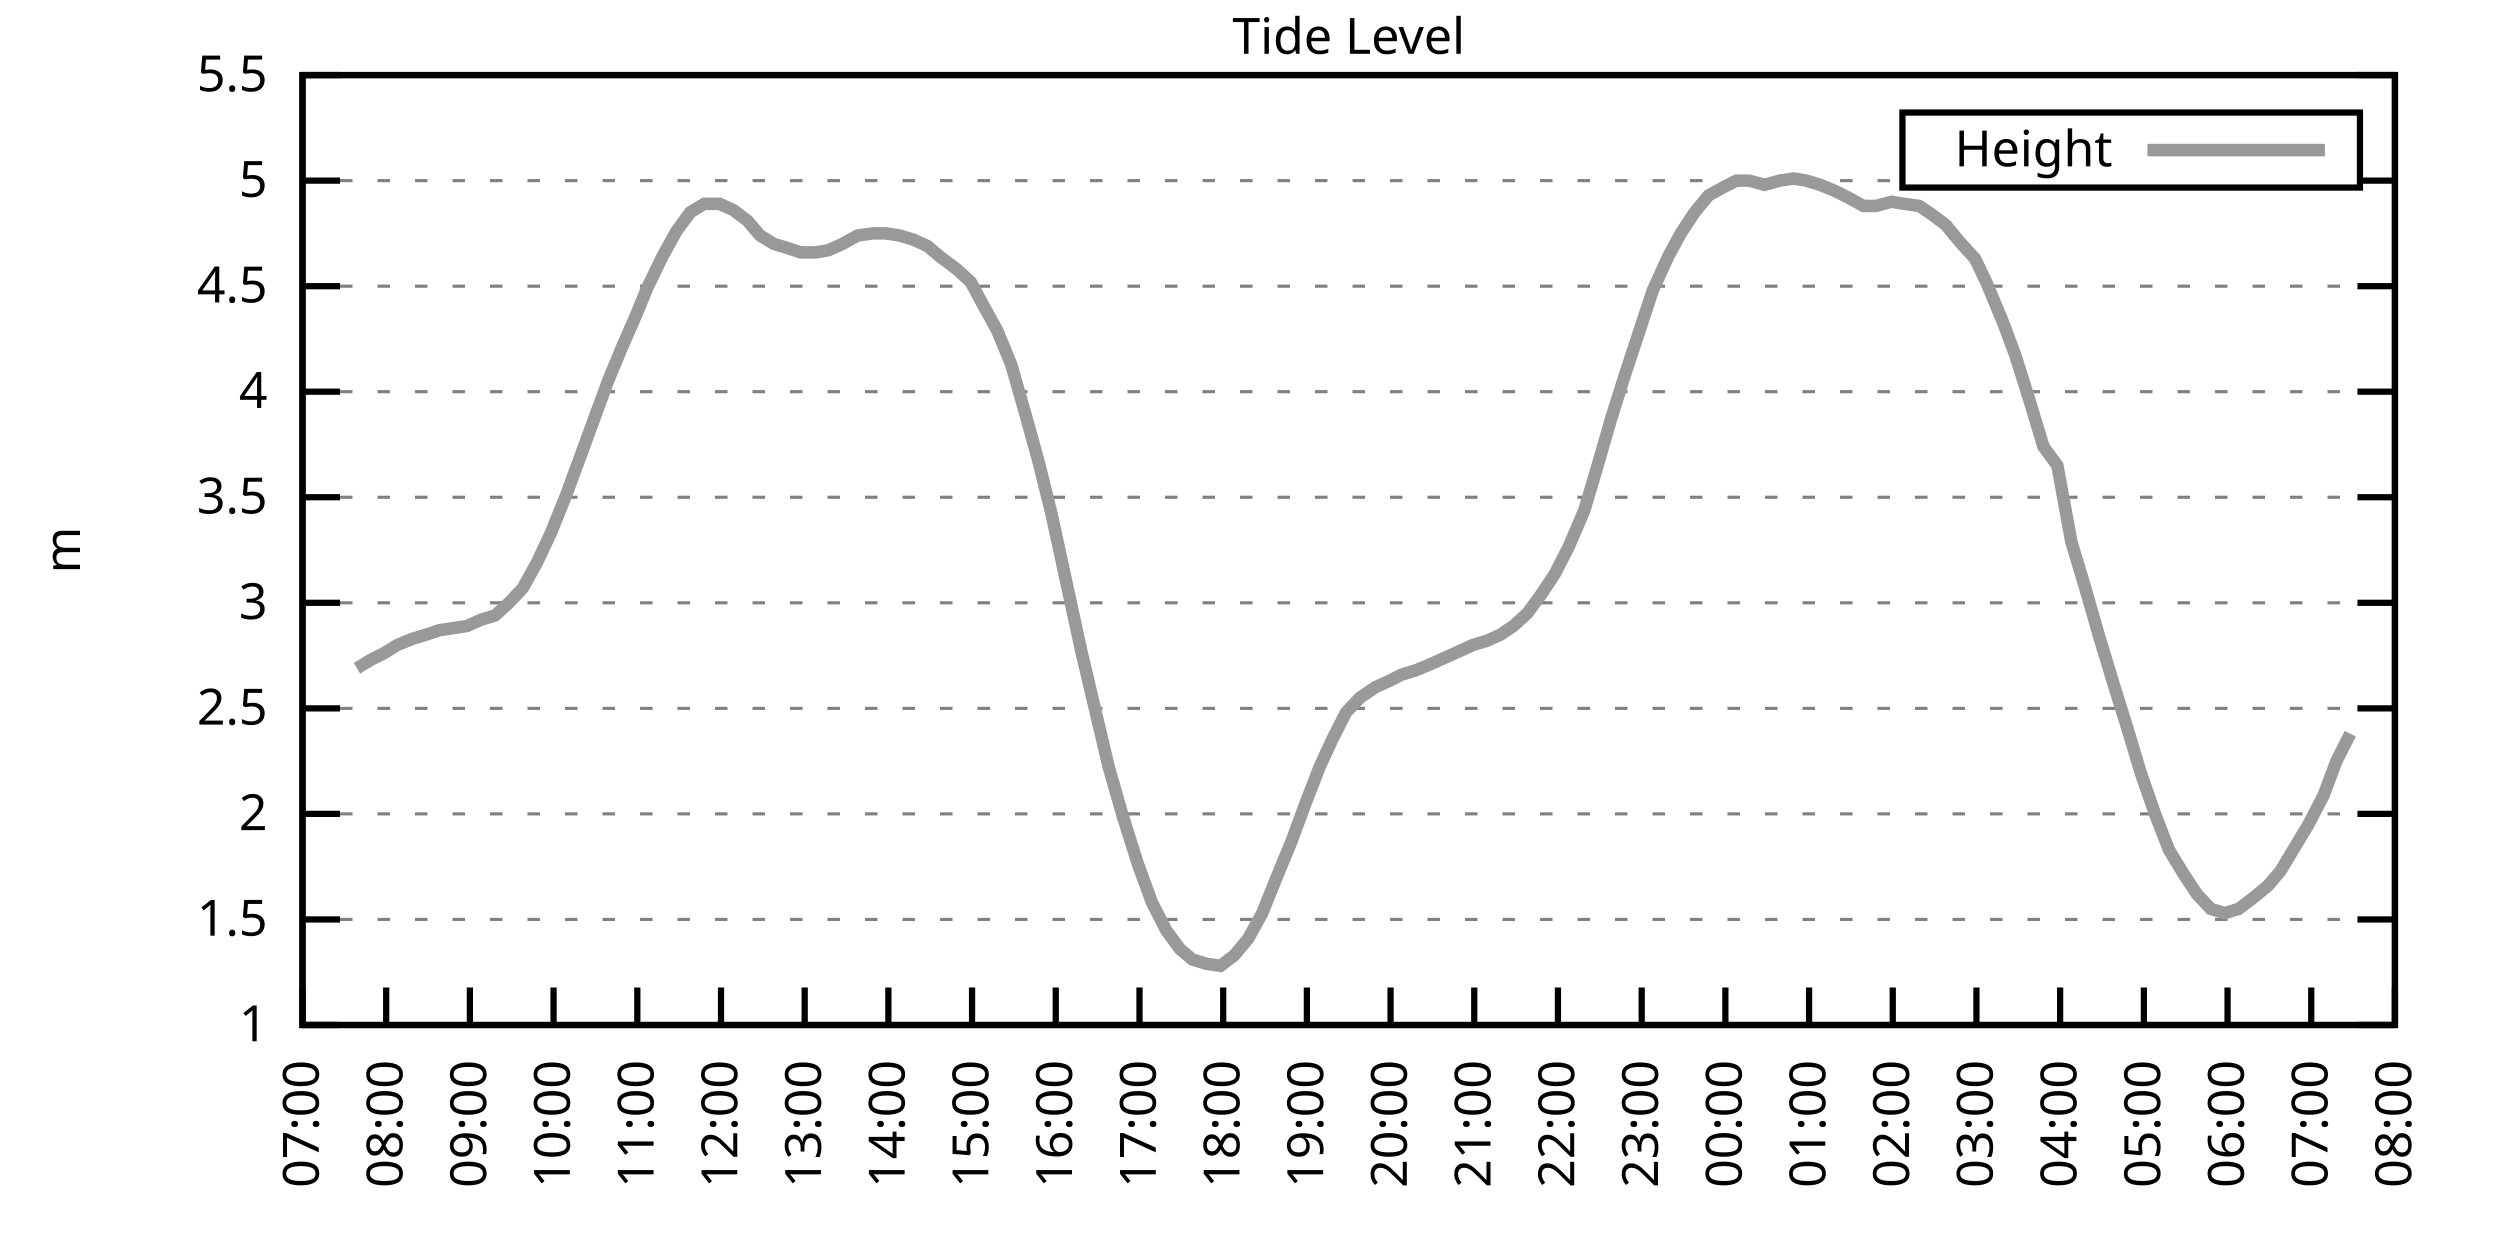
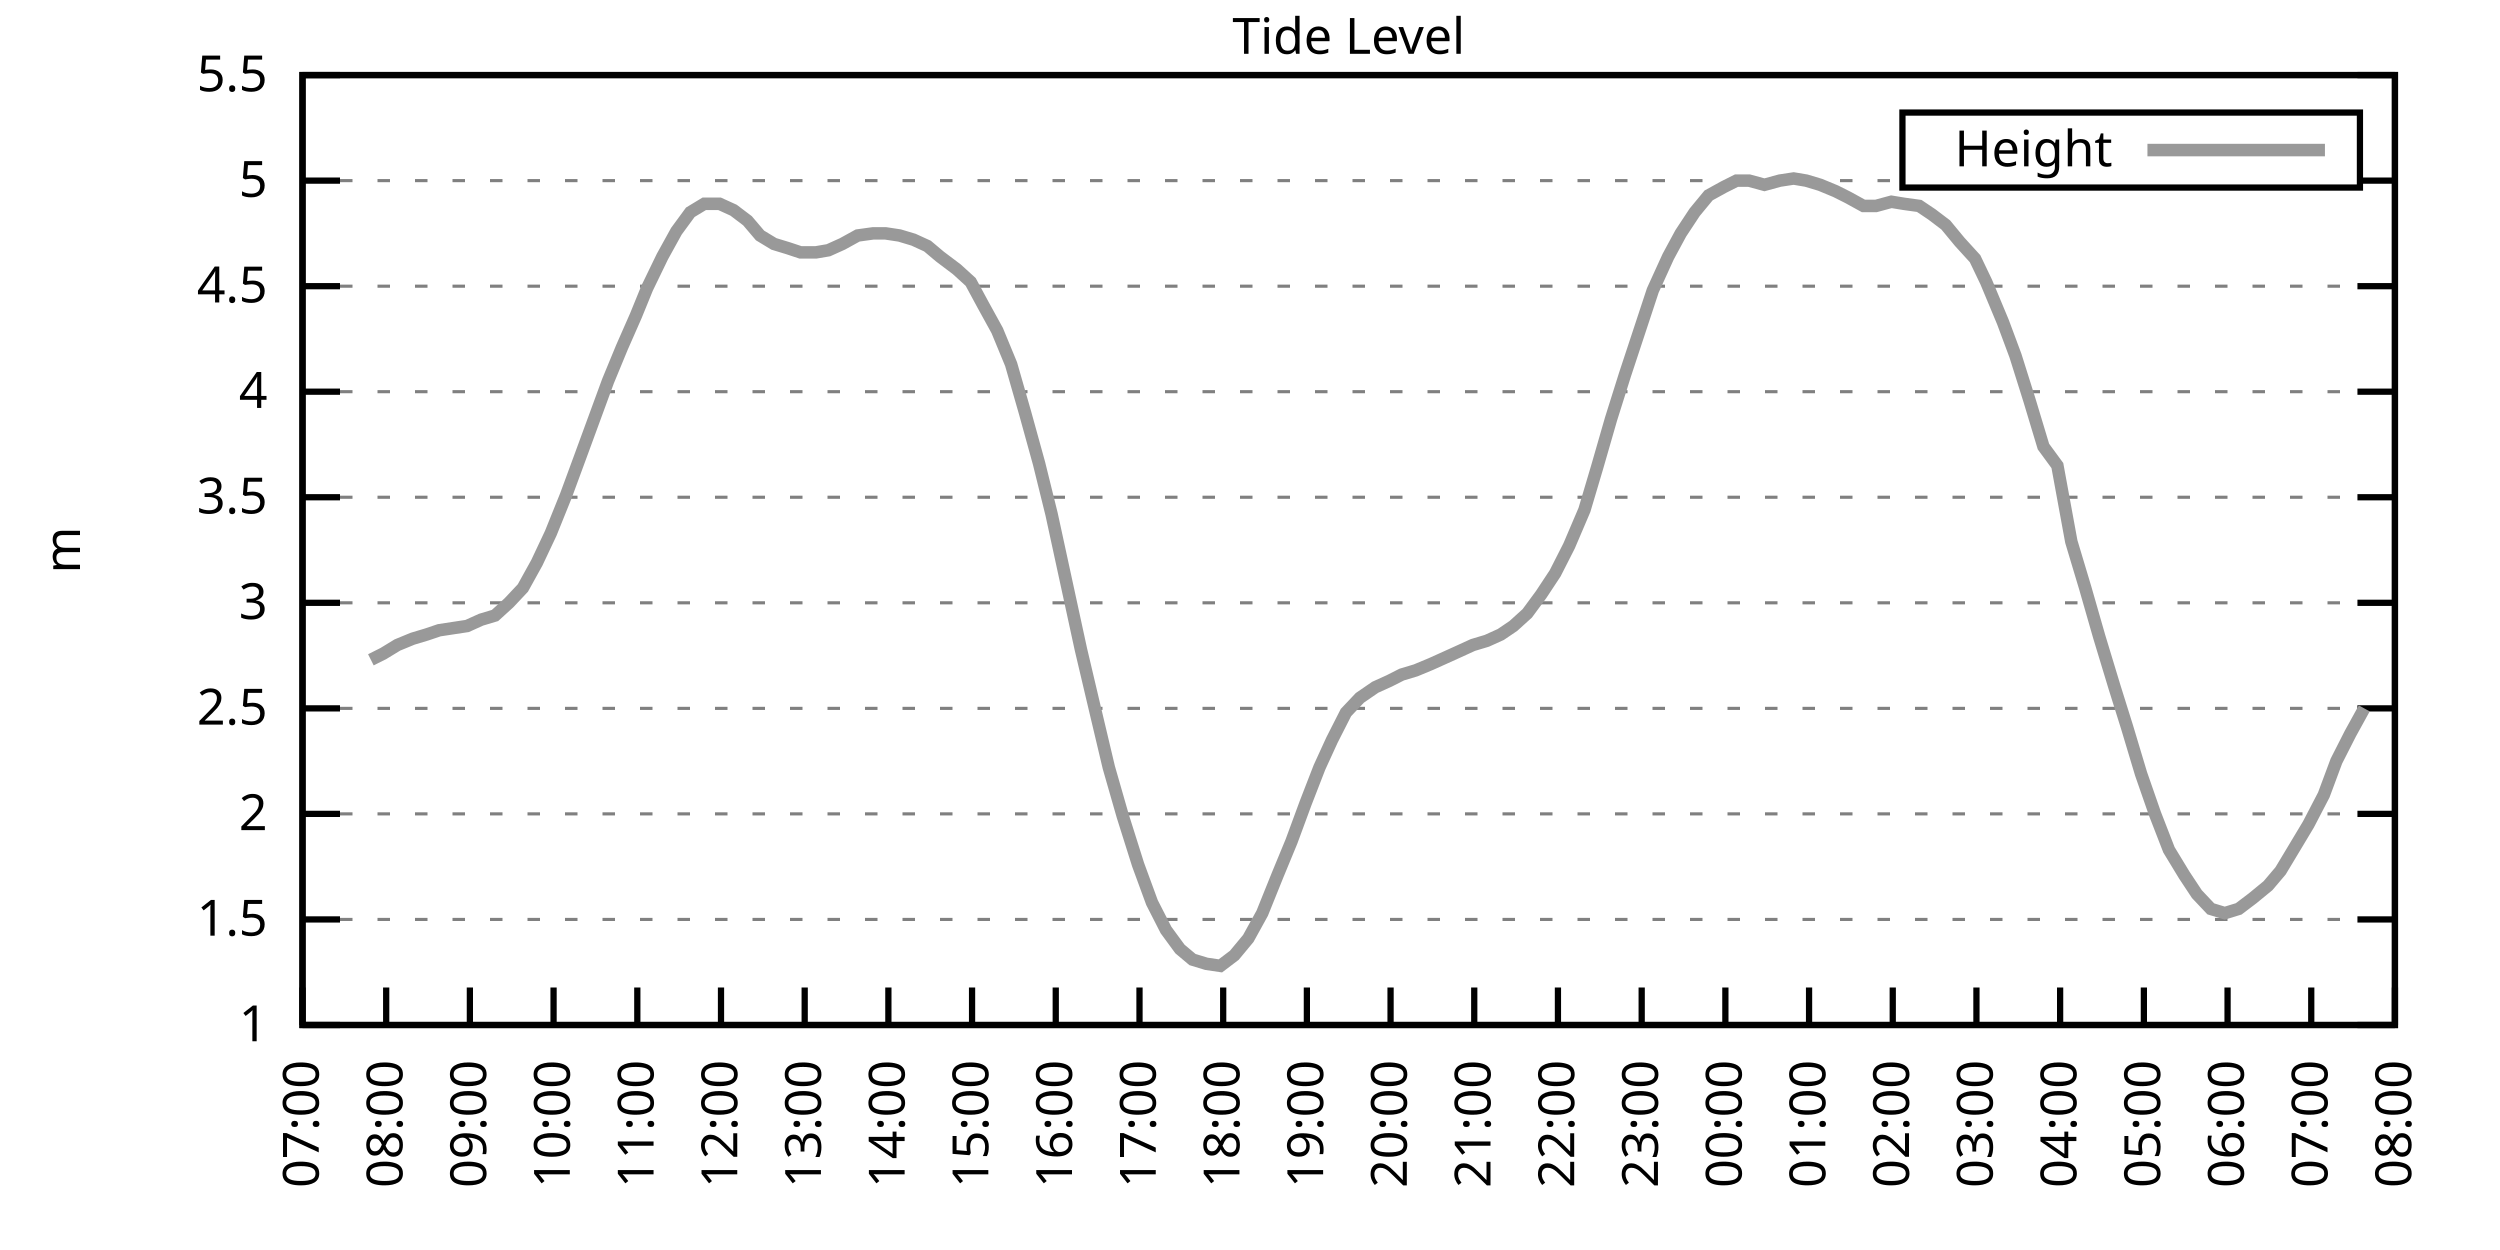
<svg xmlns="http://www.w3.org/2000/svg" xmlns:xlink="http://www.w3.org/1999/xlink" width="400" height="200" viewBox="0 0 400 200">
  <g id="gnuplot_canvas">
    <rect x="0" y="0" width="400" height="200" fill="none" />
    <defs>
      <circle id="gpDot" r="0.5" stroke-width="0.5" stroke="currentColor" />
      <path id="gpPt0" stroke-width="0.333" stroke="currentColor" d="M-1,0 h2 M0,-1 v2" />
      <path id="gpPt1" stroke-width="0.333" stroke="currentColor" d="M-1,-1 L1,1 M1,-1 L-1,1" />
      <path id="gpPt2" stroke-width="0.333" stroke="currentColor" d="M-1,0 L1,0 M0,-1 L0,1 M-1,-1 L1,1 M-1,1 L1,-1" />
      <rect id="gpPt3" stroke-width="0.333" stroke="currentColor" x="-1" y="-1" width="2" height="2" />
      <rect id="gpPt4" stroke-width="0.333" stroke="currentColor" fill="currentColor" x="-1" y="-1" width="2" height="2" />
      <circle id="gpPt5" stroke-width="0.333" stroke="currentColor" cx="0" cy="0" r="1" />
      <use xlink:href="#gpPt5" id="gpPt6" fill="currentColor" stroke="none" />
      <path id="gpPt7" stroke-width="0.333" stroke="currentColor" d="M0,-1.33 L-1.33,0.67 L1.33,0.67 z" />
      <use xlink:href="#gpPt7" id="gpPt8" fill="currentColor" stroke="none" />
      <use xlink:href="#gpPt7" id="gpPt9" stroke="currentColor" transform="rotate(180)" />
      <use xlink:href="#gpPt9" id="gpPt10" fill="currentColor" stroke="none" />
      <use xlink:href="#gpPt3" id="gpPt11" stroke="currentColor" transform="rotate(45)" />
      <use xlink:href="#gpPt11" id="gpPt12" fill="currentColor" stroke="none" />
      <path id="gpPt13" stroke-width="0.333" stroke="currentColor" d="M0,1.330 L1.265,0.411 L0.782,-1.067 L-0.782,-1.076 L-1.265,0.411 z" />
      <use xlink:href="#gpPt13" id="gpPt14" fill="currentColor" stroke="none" />
      <filter id="textbox" filterUnits="objectBoundingBox" x="0" y="0" height="1" width="1">
        <feFlood flood-color="white" flood-opacity="1" result="bgnd" />
        <feComposite in="SourceGraphic" in2="bgnd" operator="atop" />
      </filter>
      <filter id="greybox" filterUnits="objectBoundingBox" x="0" y="0" height="1" width="1">
        <feFlood flood-color="lightgrey" flood-opacity="1" result="grey" />
        <feComposite in="SourceGraphic" in2="grey" operator="atop" />
      </filter>
    </defs>
    <g fill="none" color="white" stroke="currentColor" stroke-width="1.00" stroke-linecap="butt" stroke-linejoin="miter">
</g>
    <g fill="none" color="black" stroke="currentColor" stroke-width="1.00" stroke-linecap="butt" stroke-linejoin="miter">
      <g stroke="none" shape-rendering="crispEdges">
        <polygon fill="rgb(255, 255, 255)" points="48.40,164.00 383.18,164.00 383.18,12.02 48.40,12.02 " />
      </g>
    </g>
    <g fill="none" color="black" stroke="currentColor" stroke-width="1.00" stroke-linecap="butt" stroke-linejoin="miter">
</g>
    <g fill="none" color="black" stroke="black" stroke-width="0.50" stroke-linecap="butt" stroke-linejoin="miter">
</g>
    <g fill="none" color="gray" stroke="currentColor" stroke-width="0.50" stroke-linecap="butt" stroke-linejoin="miter">
      <path stroke="gray" stroke-dasharray="2,4" class="gridline" d="M48.40,164.00 L383.19,164.00  " />
    </g>
    <g fill="none" color="gray" stroke="gray" stroke-width="1.00" stroke-linecap="butt" stroke-linejoin="miter">
</g>
    <g fill="none" color="black" stroke="currentColor" stroke-width="1.00" stroke-linecap="butt" stroke-linejoin="miter">
      <path stroke="black" d="M48.40,164.00 L54.40,164.00 M383.19,164.00 L377.19,164.00  " />
      <g transform="translate(42.80,166.60)" stroke="none" fill="black" font-family="Sans" font-size="8.00" text-anchor="end">
        <text>
          <tspan font-family="Sans"> 1</tspan>
        </text>
      </g>
    </g>
    <g fill="none" color="black" stroke="currentColor" stroke-width="1.00" stroke-linecap="butt" stroke-linejoin="miter">
</g>
    <g fill="none" color="black" stroke="black" stroke-width="0.50" stroke-linecap="butt" stroke-linejoin="miter">
</g>
    <g fill="none" color="gray" stroke="currentColor" stroke-width="0.50" stroke-linecap="butt" stroke-linejoin="miter">
      <path stroke="gray" stroke-dasharray="2,4" class="gridline" d="M48.40,147.11 L383.19,147.11  " />
    </g>
    <g fill="none" color="gray" stroke="gray" stroke-width="1.00" stroke-linecap="butt" stroke-linejoin="miter">
</g>
    <g fill="none" color="black" stroke="currentColor" stroke-width="1.00" stroke-linecap="butt" stroke-linejoin="miter">
      <path stroke="black" d="M48.40,147.11 L54.40,147.11 M383.19,147.11 L377.19,147.11  " />
      <g transform="translate(42.80,149.71)" stroke="none" fill="black" font-family="Sans" font-size="8.00" text-anchor="end">
        <text>
          <tspan font-family="Sans"> 1.5</tspan>
        </text>
      </g>
    </g>
    <g fill="none" color="black" stroke="currentColor" stroke-width="1.00" stroke-linecap="butt" stroke-linejoin="miter">
</g>
    <g fill="none" color="black" stroke="black" stroke-width="0.50" stroke-linecap="butt" stroke-linejoin="miter">
</g>
    <g fill="none" color="gray" stroke="currentColor" stroke-width="0.50" stroke-linecap="butt" stroke-linejoin="miter">
      <path stroke="gray" stroke-dasharray="2,4" class="gridline" d="M48.40,130.22 L383.19,130.22  " />
    </g>
    <g fill="none" color="gray" stroke="gray" stroke-width="1.00" stroke-linecap="butt" stroke-linejoin="miter">
</g>
    <g fill="none" color="black" stroke="currentColor" stroke-width="1.00" stroke-linecap="butt" stroke-linejoin="miter">
      <path stroke="black" d="M48.40,130.22 L54.40,130.22 M383.19,130.22 L377.19,130.22  " />
      <g transform="translate(42.80,132.82)" stroke="none" fill="black" font-family="Sans" font-size="8.00" text-anchor="end">
        <text>
          <tspan font-family="Sans"> 2</tspan>
        </text>
      </g>
    </g>
    <g fill="none" color="black" stroke="currentColor" stroke-width="1.00" stroke-linecap="butt" stroke-linejoin="miter">
</g>
    <g fill="none" color="black" stroke="black" stroke-width="0.50" stroke-linecap="butt" stroke-linejoin="miter">
</g>
    <g fill="none" color="gray" stroke="currentColor" stroke-width="0.50" stroke-linecap="butt" stroke-linejoin="miter">
      <path stroke="gray" stroke-dasharray="2,4" class="gridline" d="M48.40,113.34 L383.19,113.34  " />
    </g>
    <g fill="none" color="gray" stroke="gray" stroke-width="1.00" stroke-linecap="butt" stroke-linejoin="miter">
</g>
    <g fill="none" color="black" stroke="currentColor" stroke-width="1.00" stroke-linecap="butt" stroke-linejoin="miter">
      <path stroke="black" d="M48.40,113.34 L54.40,113.34 M383.19,113.34 L377.19,113.34  " />
      <g transform="translate(42.80,115.94)" stroke="none" fill="black" font-family="Sans" font-size="8.00" text-anchor="end">
        <text>
          <tspan font-family="Sans"> 2.5</tspan>
        </text>
      </g>
    </g>
    <g fill="none" color="black" stroke="currentColor" stroke-width="1.00" stroke-linecap="butt" stroke-linejoin="miter">
</g>
    <g fill="none" color="black" stroke="black" stroke-width="0.50" stroke-linecap="butt" stroke-linejoin="miter">
</g>
    <g fill="none" color="gray" stroke="currentColor" stroke-width="0.50" stroke-linecap="butt" stroke-linejoin="miter">
      <path stroke="gray" stroke-dasharray="2,4" class="gridline" d="M48.40,96.45 L383.19,96.45  " />
    </g>
    <g fill="none" color="gray" stroke="gray" stroke-width="1.00" stroke-linecap="butt" stroke-linejoin="miter">
</g>
    <g fill="none" color="black" stroke="currentColor" stroke-width="1.00" stroke-linecap="butt" stroke-linejoin="miter">
      <path stroke="black" d="M48.40,96.45 L54.40,96.45 M383.19,96.45 L377.19,96.45  " />
      <g transform="translate(42.80,99.05)" stroke="none" fill="black" font-family="Sans" font-size="8.00" text-anchor="end">
        <text>
          <tspan font-family="Sans"> 3</tspan>
        </text>
      </g>
    </g>
    <g fill="none" color="black" stroke="currentColor" stroke-width="1.00" stroke-linecap="butt" stroke-linejoin="miter">
</g>
    <g fill="none" color="black" stroke="black" stroke-width="0.50" stroke-linecap="butt" stroke-linejoin="miter">
</g>
    <g fill="none" color="gray" stroke="currentColor" stroke-width="0.50" stroke-linecap="butt" stroke-linejoin="miter">
      <path stroke="gray" stroke-dasharray="2,4" class="gridline" d="M48.40,79.56 L383.19,79.56  " />
    </g>
    <g fill="none" color="gray" stroke="gray" stroke-width="1.00" stroke-linecap="butt" stroke-linejoin="miter">
</g>
    <g fill="none" color="black" stroke="currentColor" stroke-width="1.00" stroke-linecap="butt" stroke-linejoin="miter">
      <path stroke="black" d="M48.40,79.56 L54.40,79.56 M383.19,79.56 L377.19,79.56  " />
      <g transform="translate(42.80,82.16)" stroke="none" fill="black" font-family="Sans" font-size="8.00" text-anchor="end">
        <text>
          <tspan font-family="Sans"> 3.5</tspan>
        </text>
      </g>
    </g>
    <g fill="none" color="black" stroke="currentColor" stroke-width="1.00" stroke-linecap="butt" stroke-linejoin="miter">
</g>
    <g fill="none" color="black" stroke="black" stroke-width="0.50" stroke-linecap="butt" stroke-linejoin="miter">
</g>
    <g fill="none" color="gray" stroke="currentColor" stroke-width="0.50" stroke-linecap="butt" stroke-linejoin="miter">
      <path stroke="gray" stroke-dasharray="2,4" class="gridline" d="M48.40,62.67 L383.19,62.67  " />
    </g>
    <g fill="none" color="gray" stroke="gray" stroke-width="1.00" stroke-linecap="butt" stroke-linejoin="miter">
</g>
    <g fill="none" color="black" stroke="currentColor" stroke-width="1.00" stroke-linecap="butt" stroke-linejoin="miter">
      <path stroke="black" d="M48.40,62.67 L54.40,62.67 M383.19,62.67 L377.19,62.67  " />
      <g transform="translate(42.80,65.27)" stroke="none" fill="black" font-family="Sans" font-size="8.00" text-anchor="end">
        <text>
          <tspan font-family="Sans"> 4</tspan>
        </text>
      </g>
    </g>
    <g fill="none" color="black" stroke="currentColor" stroke-width="1.00" stroke-linecap="butt" stroke-linejoin="miter">
</g>
    <g fill="none" color="black" stroke="black" stroke-width="0.50" stroke-linecap="butt" stroke-linejoin="miter">
</g>
    <g fill="none" color="gray" stroke="currentColor" stroke-width="0.50" stroke-linecap="butt" stroke-linejoin="miter">
      <path stroke="gray" stroke-dasharray="2,4" class="gridline" d="M48.40,45.79 L383.19,45.79  " />
    </g>
    <g fill="none" color="gray" stroke="gray" stroke-width="1.00" stroke-linecap="butt" stroke-linejoin="miter">
</g>
    <g fill="none" color="black" stroke="currentColor" stroke-width="1.00" stroke-linecap="butt" stroke-linejoin="miter">
      <path stroke="black" d="M48.40,45.79 L54.40,45.79 M383.19,45.79 L377.19,45.79  " />
      <g transform="translate(42.80,48.39)" stroke="none" fill="black" font-family="Sans" font-size="8.00" text-anchor="end">
        <text>
          <tspan font-family="Sans"> 4.5</tspan>
        </text>
      </g>
    </g>
    <g fill="none" color="black" stroke="currentColor" stroke-width="1.00" stroke-linecap="butt" stroke-linejoin="miter">
</g>
    <g fill="none" color="black" stroke="black" stroke-width="0.50" stroke-linecap="butt" stroke-linejoin="miter">
</g>
    <g fill="none" color="gray" stroke="currentColor" stroke-width="0.50" stroke-linecap="butt" stroke-linejoin="miter">
      <path stroke="gray" stroke-dasharray="2,4" class="gridline" d="M48.40,28.90 L304.39,28.90 M377.59,28.90 L383.19,28.90  " />
    </g>
    <g fill="none" color="gray" stroke="gray" stroke-width="1.00" stroke-linecap="butt" stroke-linejoin="miter">
</g>
    <g fill="none" color="black" stroke="currentColor" stroke-width="1.00" stroke-linecap="butt" stroke-linejoin="miter">
      <path stroke="black" d="M48.40,28.90 L54.40,28.90 M383.19,28.90 L377.19,28.90  " />
      <g transform="translate(42.80,31.50)" stroke="none" fill="black" font-family="Sans" font-size="8.00" text-anchor="end">
        <text>
          <tspan font-family="Sans"> 5</tspan>
        </text>
      </g>
    </g>
    <g fill="none" color="black" stroke="currentColor" stroke-width="1.00" stroke-linecap="butt" stroke-linejoin="miter">
</g>
    <g fill="none" color="black" stroke="black" stroke-width="0.50" stroke-linecap="butt" stroke-linejoin="miter">
</g>
    <g fill="none" color="gray" stroke="currentColor" stroke-width="0.50" stroke-linecap="butt" stroke-linejoin="miter">
      <path stroke="gray" stroke-dasharray="2,4" class="gridline" d="M48.40,12.01 L383.19,12.01  " />
    </g>
    <g fill="none" color="gray" stroke="gray" stroke-width="1.00" stroke-linecap="butt" stroke-linejoin="miter">
</g>
    <g fill="none" color="black" stroke="currentColor" stroke-width="1.00" stroke-linecap="butt" stroke-linejoin="miter">
      <path stroke="black" d="M48.40,12.01 L54.40,12.01 M383.19,12.01 L377.19,12.01  " />
      <g transform="translate(42.80,14.61)" stroke="none" fill="black" font-family="Sans" font-size="8.00" text-anchor="end">
        <text>
          <tspan font-family="Sans"> 5.5</tspan>
        </text>
      </g>
    </g>
    <g fill="none" color="black" stroke="currentColor" stroke-width="1.00" stroke-linecap="butt" stroke-linejoin="miter">
      <path stroke="black" d="M48.40,164.00 L48.40,158.00  " />
      <g transform="translate(51.00,169.60) rotate(270.00)" stroke="none" fill="black" font-family="Sans" font-size="8.00" text-anchor="end">
        <text>
          <tspan font-family="Sans">07:00</tspan>
        </text>
      </g>
    </g>
    <g fill="none" color="black" stroke="currentColor" stroke-width="1.00" stroke-linecap="butt" stroke-linejoin="miter">
      <path stroke="black" d="M61.79,164.00 L61.79,158.00  " />
      <g transform="translate(64.39,169.60) rotate(270.00)" stroke="none" fill="black" font-family="Sans" font-size="8.00" text-anchor="end">
        <text>
          <tspan font-family="Sans">08:00</tspan>
        </text>
      </g>
    </g>
    <g fill="none" color="black" stroke="currentColor" stroke-width="1.00" stroke-linecap="butt" stroke-linejoin="miter">
      <path stroke="black" d="M75.18,164.00 L75.18,158.00  " />
      <g transform="translate(77.78,169.60) rotate(270.00)" stroke="none" fill="black" font-family="Sans" font-size="8.00" text-anchor="end">
        <text>
          <tspan font-family="Sans">09:00</tspan>
        </text>
      </g>
    </g>
    <g fill="none" color="black" stroke="currentColor" stroke-width="1.00" stroke-linecap="butt" stroke-linejoin="miter">
      <path stroke="black" d="M88.57,164.00 L88.57,158.00  " />
      <g transform="translate(91.17,169.60) rotate(270.00)" stroke="none" fill="black" font-family="Sans" font-size="8.00" text-anchor="end">
        <text>
          <tspan font-family="Sans">10:00</tspan>
        </text>
      </g>
    </g>
    <g fill="none" color="black" stroke="currentColor" stroke-width="1.00" stroke-linecap="butt" stroke-linejoin="miter">
      <path stroke="black" d="M101.97,164.00 L101.97,158.00  " />
      <g transform="translate(104.57,169.60) rotate(270.00)" stroke="none" fill="black" font-family="Sans" font-size="8.00" text-anchor="end">
        <text>
          <tspan font-family="Sans">11:00</tspan>
        </text>
      </g>
    </g>
    <g fill="none" color="black" stroke="currentColor" stroke-width="1.00" stroke-linecap="butt" stroke-linejoin="miter">
      <path stroke="black" d="M115.36,164.00 L115.36,158.00  " />
      <g transform="translate(117.96,169.60) rotate(270.00)" stroke="none" fill="black" font-family="Sans" font-size="8.00" text-anchor="end">
        <text>
          <tspan font-family="Sans">12:00</tspan>
        </text>
      </g>
    </g>
    <g fill="none" color="black" stroke="currentColor" stroke-width="1.00" stroke-linecap="butt" stroke-linejoin="miter">
      <path stroke="black" d="M128.75,164.00 L128.75,158.00  " />
      <g transform="translate(131.35,169.60) rotate(270.00)" stroke="none" fill="black" font-family="Sans" font-size="8.00" text-anchor="end">
        <text>
          <tspan font-family="Sans">13:00</tspan>
        </text>
      </g>
    </g>
    <g fill="none" color="black" stroke="currentColor" stroke-width="1.00" stroke-linecap="butt" stroke-linejoin="miter">
      <path stroke="black" d="M142.14,164.00 L142.14,158.00  " />
      <g transform="translate(144.74,169.60) rotate(270.00)" stroke="none" fill="black" font-family="Sans" font-size="8.00" text-anchor="end">
        <text>
          <tspan font-family="Sans">14:00</tspan>
        </text>
      </g>
    </g>
    <g fill="none" color="black" stroke="currentColor" stroke-width="1.00" stroke-linecap="butt" stroke-linejoin="miter">
      <path stroke="black" d="M155.53,164.00 L155.53,158.00  " />
      <g transform="translate(158.13,169.60) rotate(270.00)" stroke="none" fill="black" font-family="Sans" font-size="8.00" text-anchor="end">
        <text>
          <tspan font-family="Sans">15:00</tspan>
        </text>
      </g>
    </g>
    <g fill="none" color="black" stroke="currentColor" stroke-width="1.00" stroke-linecap="butt" stroke-linejoin="miter">
      <path stroke="black" d="M168.92,164.00 L168.92,158.00  " />
      <g transform="translate(171.52,169.60) rotate(270.00)" stroke="none" fill="black" font-family="Sans" font-size="8.00" text-anchor="end">
        <text>
          <tspan font-family="Sans">16:00</tspan>
        </text>
      </g>
    </g>
    <g fill="none" color="black" stroke="currentColor" stroke-width="1.00" stroke-linecap="butt" stroke-linejoin="miter">
      <path stroke="black" d="M182.32,164.00 L182.32,158.00  " />
      <g transform="translate(184.92,169.60) rotate(270.00)" stroke="none" fill="black" font-family="Sans" font-size="8.00" text-anchor="end">
        <text>
          <tspan font-family="Sans">17:00</tspan>
        </text>
      </g>
    </g>
    <g fill="none" color="black" stroke="currentColor" stroke-width="1.00" stroke-linecap="butt" stroke-linejoin="miter">
      <path stroke="black" d="M195.71,164.00 L195.71,158.00  " />
      <g transform="translate(198.31,169.60) rotate(270.00)" stroke="none" fill="black" font-family="Sans" font-size="8.00" text-anchor="end">
        <text>
          <tspan font-family="Sans">18:00</tspan>
        </text>
      </g>
    </g>
    <g fill="none" color="black" stroke="currentColor" stroke-width="1.00" stroke-linecap="butt" stroke-linejoin="miter">
      <path stroke="black" d="M209.10,164.00 L209.10,158.00  " />
      <g transform="translate(211.70,169.60) rotate(270.00)" stroke="none" fill="black" font-family="Sans" font-size="8.00" text-anchor="end">
        <text>
          <tspan font-family="Sans">19:00</tspan>
        </text>
      </g>
    </g>
    <g fill="none" color="black" stroke="currentColor" stroke-width="1.00" stroke-linecap="butt" stroke-linejoin="miter">
      <path stroke="black" d="M222.49,164.00 L222.49,158.00  " />
      <g transform="translate(225.09,169.60) rotate(270.00)" stroke="none" fill="black" font-family="Sans" font-size="8.00" text-anchor="end">
        <text>
          <tspan font-family="Sans">20:00</tspan>
        </text>
      </g>
    </g>
    <g fill="none" color="black" stroke="currentColor" stroke-width="1.00" stroke-linecap="butt" stroke-linejoin="miter">
      <path stroke="black" d="M235.88,164.00 L235.88,158.00  " />
      <g transform="translate(238.48,169.60) rotate(270.00)" stroke="none" fill="black" font-family="Sans" font-size="8.00" text-anchor="end">
        <text>
          <tspan font-family="Sans">21:00</tspan>
        </text>
      </g>
    </g>
    <g fill="none" color="black" stroke="currentColor" stroke-width="1.00" stroke-linecap="butt" stroke-linejoin="miter">
      <path stroke="black" d="M249.27,164.00 L249.27,158.00  " />
      <g transform="translate(251.87,169.60) rotate(270.00)" stroke="none" fill="black" font-family="Sans" font-size="8.00" text-anchor="end">
        <text>
          <tspan font-family="Sans">22:00</tspan>
        </text>
      </g>
    </g>
    <g fill="none" color="black" stroke="currentColor" stroke-width="1.00" stroke-linecap="butt" stroke-linejoin="miter">
      <path stroke="black" d="M262.67,164.00 L262.67,158.00  " />
      <g transform="translate(265.27,169.60) rotate(270.00)" stroke="none" fill="black" font-family="Sans" font-size="8.00" text-anchor="end">
        <text>
          <tspan font-family="Sans">23:00</tspan>
        </text>
      </g>
    </g>
    <g fill="none" color="black" stroke="currentColor" stroke-width="1.00" stroke-linecap="butt" stroke-linejoin="miter">
      <path stroke="black" d="M276.06,164.00 L276.06,158.00  " />
      <g transform="translate(278.66,169.60) rotate(270.00)" stroke="none" fill="black" font-family="Sans" font-size="8.00" text-anchor="end">
        <text>
          <tspan font-family="Sans">00:00</tspan>
        </text>
      </g>
    </g>
    <g fill="none" color="black" stroke="currentColor" stroke-width="1.00" stroke-linecap="butt" stroke-linejoin="miter">
      <path stroke="black" d="M289.45,164.00 L289.45,158.00  " />
      <g transform="translate(292.05,169.60) rotate(270.00)" stroke="none" fill="black" font-family="Sans" font-size="8.00" text-anchor="end">
        <text>
          <tspan font-family="Sans">01:00</tspan>
        </text>
      </g>
    </g>
    <g fill="none" color="black" stroke="currentColor" stroke-width="1.00" stroke-linecap="butt" stroke-linejoin="miter">
      <path stroke="black" d="M302.84,164.00 L302.84,158.00  " />
      <g transform="translate(305.44,169.60) rotate(270.00)" stroke="none" fill="black" font-family="Sans" font-size="8.00" text-anchor="end">
        <text>
          <tspan font-family="Sans">02:00</tspan>
        </text>
      </g>
    </g>
    <g fill="none" color="black" stroke="currentColor" stroke-width="1.00" stroke-linecap="butt" stroke-linejoin="miter">
      <path stroke="black" d="M316.23,164.00 L316.23,158.00  " />
      <g transform="translate(318.83,169.60) rotate(270.00)" stroke="none" fill="black" font-family="Sans" font-size="8.00" text-anchor="end">
        <text>
          <tspan font-family="Sans">03:00</tspan>
        </text>
      </g>
    </g>
    <g fill="none" color="black" stroke="currentColor" stroke-width="1.00" stroke-linecap="butt" stroke-linejoin="miter">
      <path stroke="black" d="M329.62,164.00 L329.62,158.00  " />
      <g transform="translate(332.22,169.60) rotate(270.00)" stroke="none" fill="black" font-family="Sans" font-size="8.00" text-anchor="end">
        <text>
          <tspan font-family="Sans">04:00</tspan>
        </text>
      </g>
    </g>
    <g fill="none" color="black" stroke="currentColor" stroke-width="1.00" stroke-linecap="butt" stroke-linejoin="miter">
      <path stroke="black" d="M343.02,164.00 L343.02,158.00  " />
      <g transform="translate(345.62,169.60) rotate(270.00)" stroke="none" fill="black" font-family="Sans" font-size="8.00" text-anchor="end">
        <text>
          <tspan font-family="Sans">05:00</tspan>
        </text>
      </g>
    </g>
    <g fill="none" color="black" stroke="currentColor" stroke-width="1.00" stroke-linecap="butt" stroke-linejoin="miter">
      <path stroke="black" d="M356.41,164.00 L356.41,158.00  " />
      <g transform="translate(359.01,169.60) rotate(270.00)" stroke="none" fill="black" font-family="Sans" font-size="8.00" text-anchor="end">
        <text>
          <tspan font-family="Sans">06:00</tspan>
        </text>
      </g>
    </g>
    <g fill="none" color="black" stroke="currentColor" stroke-width="1.00" stroke-linecap="butt" stroke-linejoin="miter">
      <path stroke="black" d="M369.80,164.00 L369.80,158.00  " />
      <g transform="translate(372.40,169.60) rotate(270.00)" stroke="none" fill="black" font-family="Sans" font-size="8.00" text-anchor="end">
        <text>
          <tspan font-family="Sans">07:00</tspan>
        </text>
      </g>
    </g>
    <g fill="none" color="black" stroke="currentColor" stroke-width="1.00" stroke-linecap="butt" stroke-linejoin="miter">
      <path stroke="black" d="M383.19,164.00 L383.19,158.00  " />
      <g transform="translate(385.79,169.60) rotate(270.00)" stroke="none" fill="black" font-family="Sans" font-size="8.00" text-anchor="end">
        <text>
          <tspan font-family="Sans">08:00</tspan>
        </text>
      </g>
    </g>
    <g fill="none" color="black" stroke="currentColor" stroke-width="1.00" stroke-linecap="butt" stroke-linejoin="miter">
</g>
    <g fill="none" color="black" stroke="currentColor" stroke-width="1.00" stroke-linecap="butt" stroke-linejoin="miter">
      <path stroke="black" d="M48.40,12.01 L48.40,164.00 L383.19,164.00 L383.19,12.01 L48.40,12.01 Z  " />
    </g>
    <g fill="none" color="black" stroke="currentColor" stroke-width="1.00" stroke-linecap="butt" stroke-linejoin="miter">
</g>
    <g fill="none" color="black" stroke="currentColor" stroke-width="1.00" stroke-linecap="butt" stroke-linejoin="miter">
      <path stroke="black" d="M304.39,30.01 L304.39,18.01 L377.59,18.01 L377.59,30.01 L304.39,30.01 Z  " />
    </g>
    <g id="Tide_level_plot_1">
      <g fill="none" color="white" stroke="black" stroke-width="2.00" stroke-linecap="butt" stroke-linejoin="miter">
</g>
      <g fill="none" color="black" stroke="currentColor" stroke-width="2.00" stroke-linecap="butt" stroke-linejoin="miter">
        <g transform="translate(337.99,26.61)" stroke="none" fill="black" font-family="Sans" font-size="8.00" text-anchor="end">
          <text>
            <tspan font-family="Sans">Height</tspan>
          </text>
        </g>
      </g>
      <g fill="none" color="black" stroke="currentColor" stroke-width="2.00" stroke-linecap="butt" stroke-linejoin="miter">
-         <path stroke="rgb(153, 153, 153)" d="M343.59,24.01 L371.99,24.01 M57.10,106.92 L59.34,105.57 L61.35,104.56 L63.58,103.20 L66.03,102.19 L68.26,101.52   L70.27,100.84 L72.50,100.50 L74.74,100.16 L76.97,99.15 L79.20,98.48 L81.43,96.45 L83.66,94.08 L85.90,90.03   L88.13,85.30 L90.58,79.22 L92.82,73.14 L95.05,67.06 L97.28,60.98 L99.51,55.58 L101.74,50.51 L103.53,46.12   L105.98,41.06 L108.22,37.00 L110.45,33.96 L112.68,32.61 L115.13,32.61 L117.37,33.63 L119.60,35.32 L121.61,37.68   L123.84,39.03 L126.07,39.71 L128.08,40.38 L130.54,40.38 L132.54,40.04 L134.78,39.03 L137.23,37.68 L139.69,37.34   L141.69,37.34 L143.93,37.68 L146.16,38.35 L148.39,39.37 L150.40,41.06 L153.08,43.08 L155.31,45.11 L157.32,48.83   L159.55,52.88 L161.78,58.28 L164.01,66.05 L166.25,74.16 L168.25,82.26 L172.94,103.88 L175.17,113.34 L177.41,122.79   L179.64,130.56 L182.09,138.33 L184.32,144.41 L186.56,148.80 L188.79,151.84 L190.80,153.53 L193.03,154.21 L195.26,154.54   L197.49,152.85 L199.73,150.15 L201.96,146.10 L204.41,140.02 L206.64,134.62 L208.88,128.54 L211.11,122.79 L213.12,118.40   L215.35,114.01 L217.58,111.65 L220.04,109.96 L222.27,108.95 L224.28,107.93 L226.51,107.26 L228.96,106.24 L231.20,105.23   L233.43,104.22 L235.66,103.20 L237.89,102.53 L240.12,101.52 L242.13,100.16 L244.36,98.14 L246.60,95.10 L248.83,91.72   L251.06,87.33 L253.51,81.59 L255.52,74.83 L257.76,67.06 L259.99,59.97 L262.22,53.22 L264.45,46.46 L266.91,41.06   L268.92,37.34 L271.15,33.96 L273.38,31.26 L275.83,29.91 L277.84,28.90 L279.85,28.90 L282.31,29.57 L284.76,28.90   L286.99,28.56 L289.00,28.90 L291.23,29.57 L293.69,30.59 L295.70,31.60 L298.15,32.95 L300.16,32.95 L302.62,32.28   L304.63,32.61 L307.08,32.95 L309.09,34.30 L311.32,35.99 L313.55,38.69 L316.01,41.39 L317.79,45.11 L320.47,51.53   L322.48,56.93 L324.71,64.02 L326.95,71.45 L329.18,74.49 L331.41,86.65 L333.64,94.08 L335.87,101.85 L338.33,109.96   L340.34,116.38 L342.57,123.81 L344.80,130.22 L347.03,135.97 L349.49,140.02 L351.50,143.06 L353.73,145.42 L355.96,146.10   L358.19,145.42 L360.42,143.73 L362.88,141.71 L364.89,139.34 L367.12,135.63 L369.35,131.91 L371.81,127.18 L373.82,121.78   L376.05,117.39  " />
+         <path stroke="rgb(153, 153, 153)" d="M343.59,24.01 L371.99,24.01 M59.34,105.57 L61.35,104.56 L63.58,103.20 L66.03,102.19 L68.26,101.52 L70.27,100.84   L72.50,100.50 L74.74,100.16 L76.97,99.15 L79.20,98.48 L81.43,96.45 L83.66,94.08 L85.90,90.03 L88.13,85.30   L90.58,79.22 L92.82,73.14 L95.05,67.06 L97.28,60.98 L99.51,55.58 L101.74,50.51 L103.53,46.12 L105.98,41.06   L108.22,37.00 L110.45,33.96 L112.68,32.61 L115.13,32.61 L117.37,33.63 L119.60,35.32 L121.61,37.68 L123.84,39.03   L126.07,39.71 L128.08,40.38 L130.54,40.38 L132.54,40.04 L134.78,39.03 L137.23,37.68 L139.69,37.34 L141.69,37.34   L143.93,37.68 L146.16,38.35 L148.39,39.37 L150.40,41.06 L153.08,43.08 L155.31,45.11 L157.32,48.83 L159.55,52.88   L161.78,58.28 L164.01,66.05 L166.25,74.16 L168.25,82.26 L172.94,103.88 L175.17,113.34 L177.41,122.79 L179.64,130.56   L182.09,138.33 L184.32,144.41 L186.56,148.80 L188.79,151.84 L190.80,153.53 L193.03,154.21 L195.26,154.54 L197.49,152.85   L199.73,150.15 L201.96,146.10 L204.41,140.02 L206.64,134.62 L208.88,128.54 L211.11,122.79 L213.12,118.40 L215.35,114.01   L217.58,111.65 L220.04,109.96 L222.27,108.95 L224.28,107.93 L226.51,107.26 L228.96,106.24 L231.20,105.23 L233.43,104.22   L235.66,103.20 L237.89,102.53 L240.12,101.52 L242.13,100.16 L244.36,98.14 L246.60,95.10 L248.83,91.72 L251.06,87.33   L253.51,81.59 L255.52,74.83 L257.76,67.06 L259.99,59.97 L262.22,53.22 L264.45,46.46 L266.91,41.06 L268.92,37.34   L271.15,33.96 L273.38,31.26 L275.83,29.91 L277.84,28.90 L279.85,28.90 L282.31,29.57 L284.76,28.90 L286.99,28.56   L289.00,28.90 L291.23,29.57 L293.69,30.59 L295.70,31.60 L298.15,32.95 L300.16,32.95 L302.62,32.28 L304.63,32.61   L307.08,32.95 L309.09,34.30 L311.32,35.99 L313.55,38.69 L316.01,41.39 L317.79,45.11 L320.47,51.53 L322.48,56.93   L324.71,64.02 L326.95,71.45 L329.18,74.49 L331.41,86.65 L333.64,94.08 L335.87,101.85 L338.33,109.96 L340.34,116.38   L342.57,123.81 L344.80,130.22 L347.03,135.97 L349.49,140.02 L351.50,143.06 L353.73,145.42 L355.96,146.10 L358.19,145.42   L360.42,143.73 L362.88,141.71 L364.89,139.34 L367.12,135.63 L369.35,131.91 L371.81,127.18 L373.82,121.78 L376.05,117.39   L378.28,113.34  " />
      </g>
    </g>
    <g fill="none" color="black" stroke="currentColor" stroke-width="2.00" stroke-linecap="butt" stroke-linejoin="miter">
</g>
    <g fill="none" color="black" stroke="black" stroke-width="1.00" stroke-linecap="butt" stroke-linejoin="miter">
</g>
    <g fill="none" color="black" stroke="currentColor" stroke-width="1.00" stroke-linecap="butt" stroke-linejoin="miter">
      <path stroke="black" d="M48.40,12.01 L48.40,164.00 L383.19,164.00 L383.19,12.01 L48.40,12.01 Z  " />
      <g transform="translate(12.80,88.01) rotate(270.00)" stroke="none" fill="black" font-family="Sans" font-size="8.00" text-anchor="middle">
        <text>
          <tspan font-family="Sans">m</tspan>
        </text>
      </g>
    </g>
    <g fill="none" color="black" stroke="currentColor" stroke-width="1.00" stroke-linecap="butt" stroke-linejoin="miter">
</g>
    <g fill="none" color="black" stroke="currentColor" stroke-width="1.00" stroke-linecap="butt" stroke-linejoin="miter">
      <g transform="translate(215.79,8.61)" stroke="none" fill="black" font-family="Sans" font-size="8.00" text-anchor="middle">
        <text>
          <tspan font-family="Sans">Tide Level</tspan>
        </text>
      </g>
    </g>
    <g fill="none" color="black" stroke="currentColor" stroke-width="1.00" stroke-linecap="butt" stroke-linejoin="miter">
</g>
  </g>
</svg>
